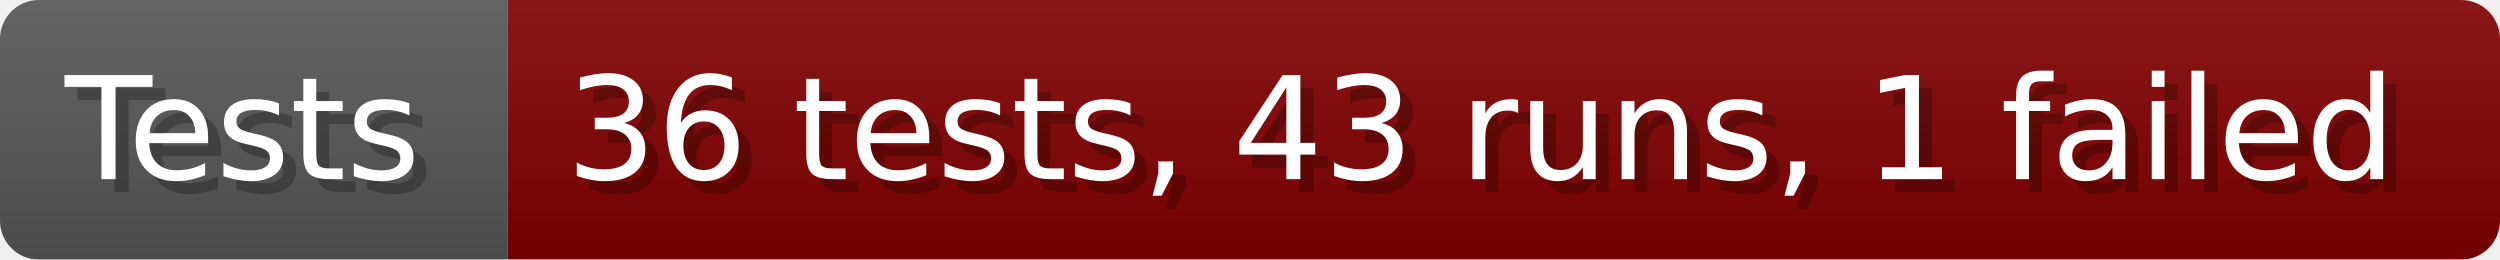
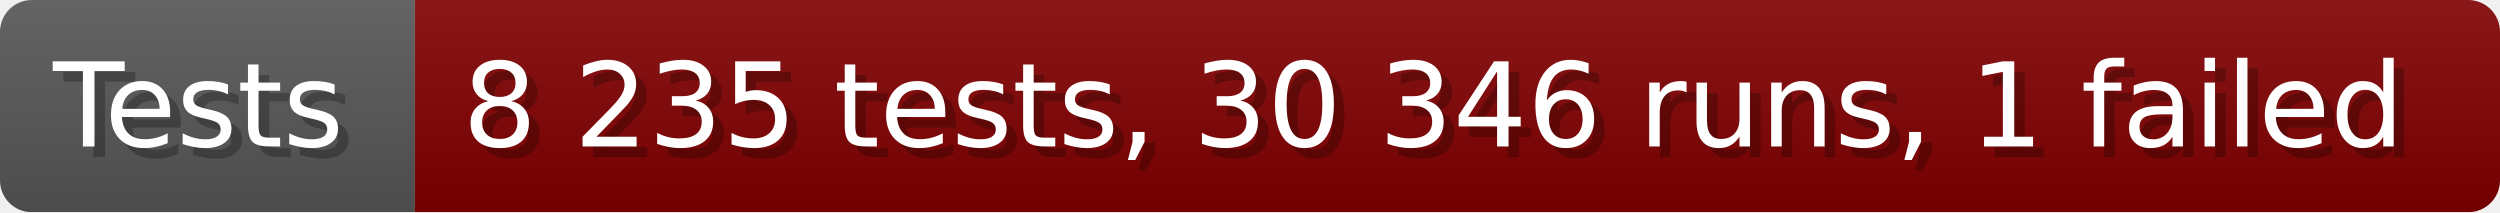
- <svg xmlns="http://www.w3.org/2000/svg" width="192.6" height="20" viewBox="0 0 1926 200" role="img" aria-label="Tests: 36 tests, 43 runs, 1 failed">
+ <svg xmlns="http://www.w3.org/2000/svg" width="235.6" height="20" viewBox="0 0 2356 200" role="img" aria-label="Tests: 8 235 tests, 30 346 runs, 1 failed">
  <linearGradient id="a" x2="0" y2="100%">
    <stop offset="0" stop-opacity=".1" stop-color="#EEE" />
    <stop offset="1" stop-opacity=".1" />
  </linearGradient>
  <mask id="m">
-     <rect width="1926" height="200" rx="30" fill="#FFF" />
+     <rect width="2356" height="200" rx="30" fill="#FFF" />
  </mask>
  <g mask="url(#m)">
    <rect width="391" height="200" fill="#555" />
-     <rect width="1535" height="200" fill="#800000" x="391" />
-     <rect width="1926" height="200" fill="url(#a)" />
+     <rect width="1965" height="200" fill="#800000" x="391" />
+     <rect width="2356" height="200" fill="url(#a)" />
  </g>
  <g aria-hidden="true" fill="#fff" text-anchor="start" font-family="Verdana,DejaVu Sans,sans-serif" font-size="110">
    <text x="60" y="148" textLength="291" fill="#000" opacity="0.25">Tests</text>
    <text x="50" y="138" textLength="291">Tests</text>
-     <text x="446" y="148" textLength="1435" fill="#000" opacity="0.25">36 tests, 43 runs, 1 failed</text>
-     <text x="436" y="138" textLength="1435">36 tests, 43 runs, 1 failed</text>
+     <text x="446" y="148" textLength="1865" fill="#000" opacity="0.25">8 235 tests, 30 346 runs, 1 failed</text>
+     <text x="436" y="138" textLength="1865">8 235 tests, 30 346 runs, 1 failed</text>
  </g>
</svg>
